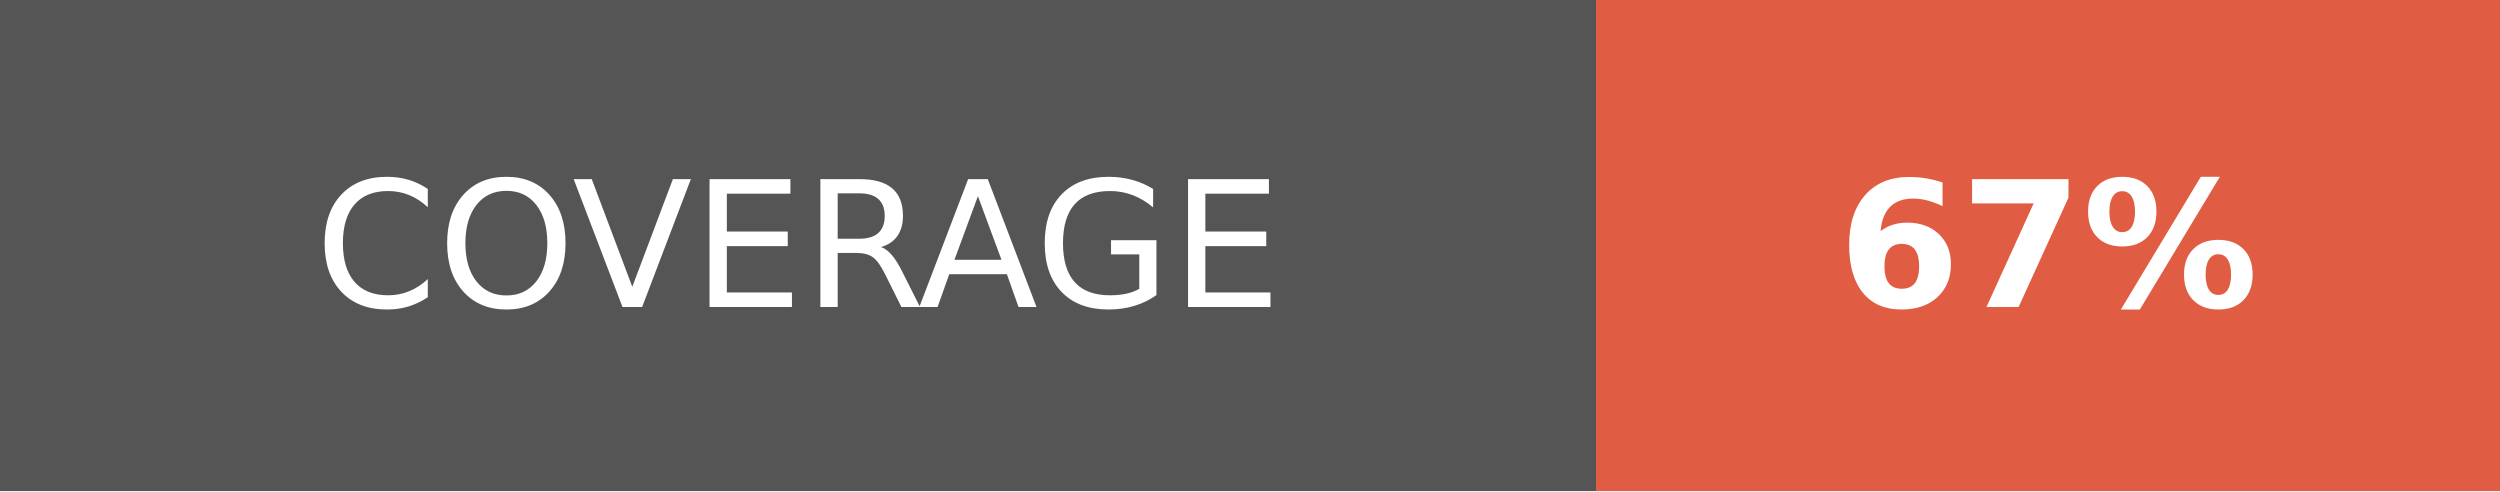
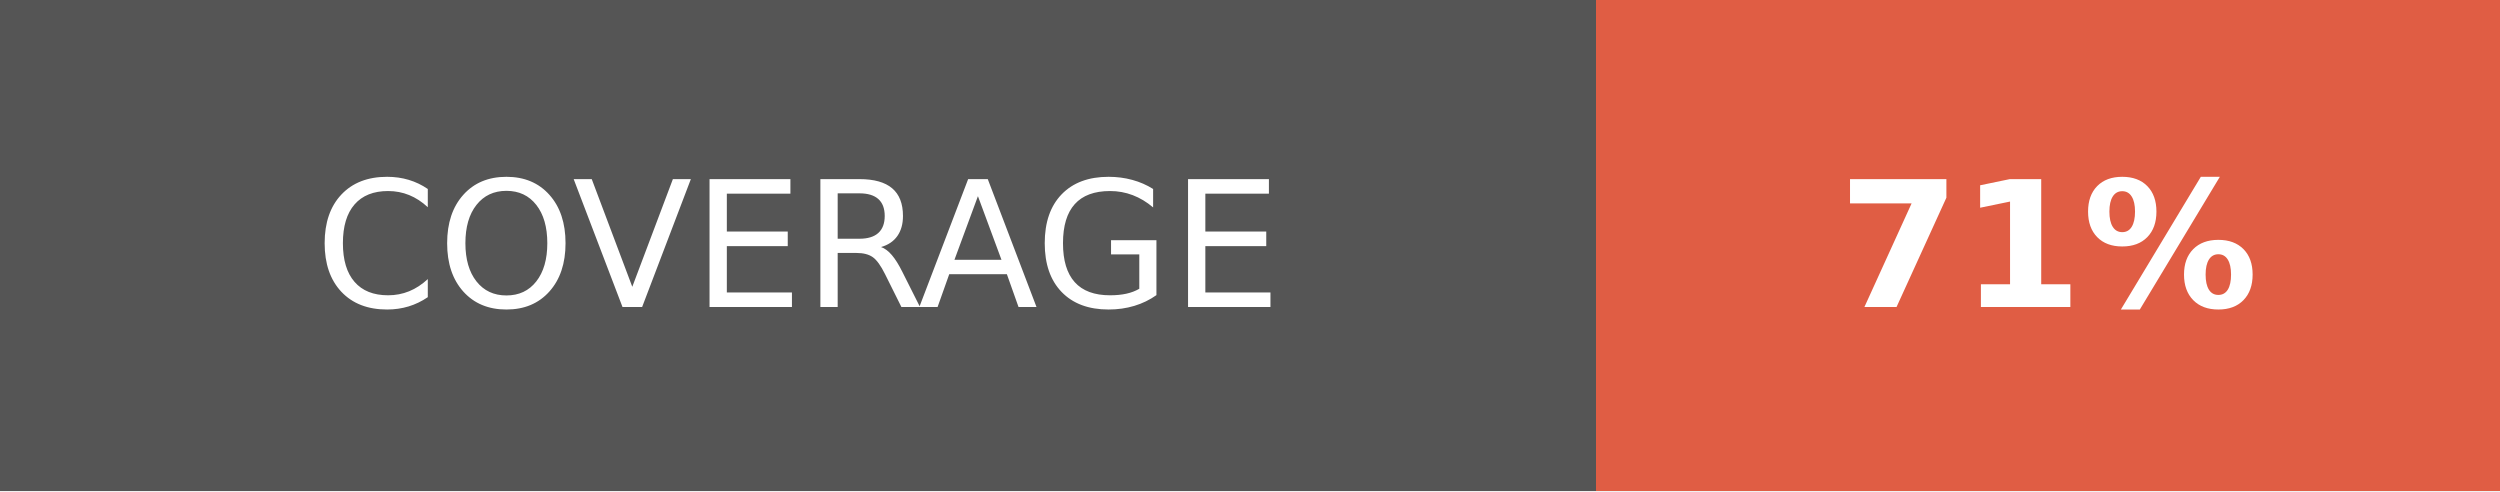
- <svg xmlns="http://www.w3.org/2000/svg" width="142.5" height="28" role="img" aria-label="COVERAGE: 67%">
+ <svg xmlns="http://www.w3.org/2000/svg" width="142.5" height="28" role="img" aria-label="COVERAGE: 71%">
  <g shape-rendering="crispEdges">
    <rect width="91" height="28" fill="#555" />
    <rect x="91" width="51.5" height="28" fill="#e05d44" />
  </g>
  <g fill="#fff" text-anchor="middle" font-family="Verdana,Geneva,DejaVu Sans,sans-serif" text-rendering="geometricPrecision" font-size="100">
    <text fill="#fff" x="455" y="175" transform="scale(.1)" textLength="670">COVERAGE</text>
-     <text fill="#fff" x="1167.5" y="175" font-weight="bold" transform="scale(.1)" textLength="275">67%</text>
+     <text fill="#fff" x="1167.5" y="175" font-weight="bold" transform="scale(.1)" textLength="275">71%</text>
  </g>
</svg>
